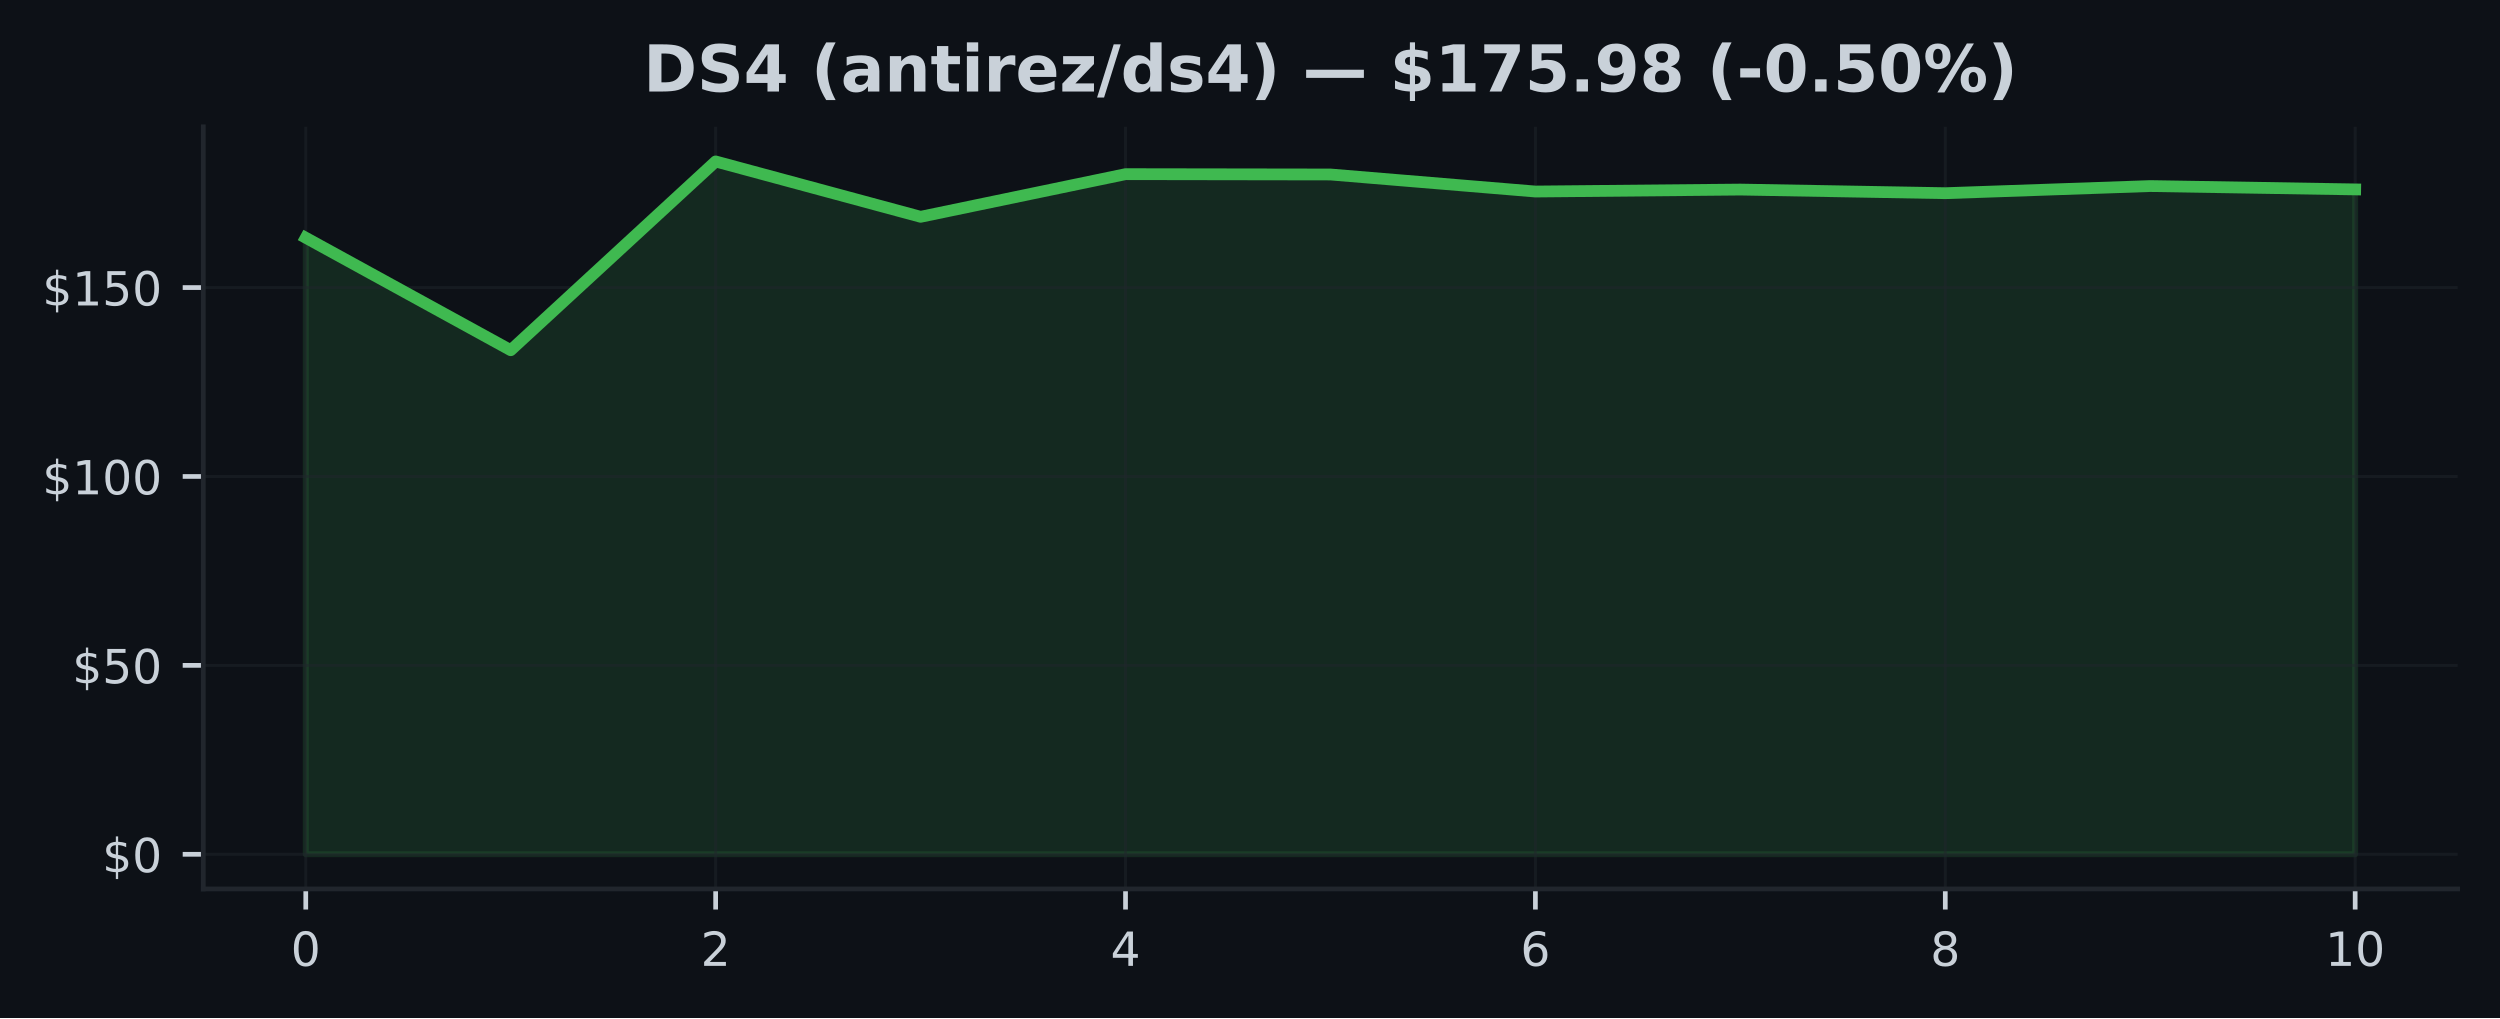
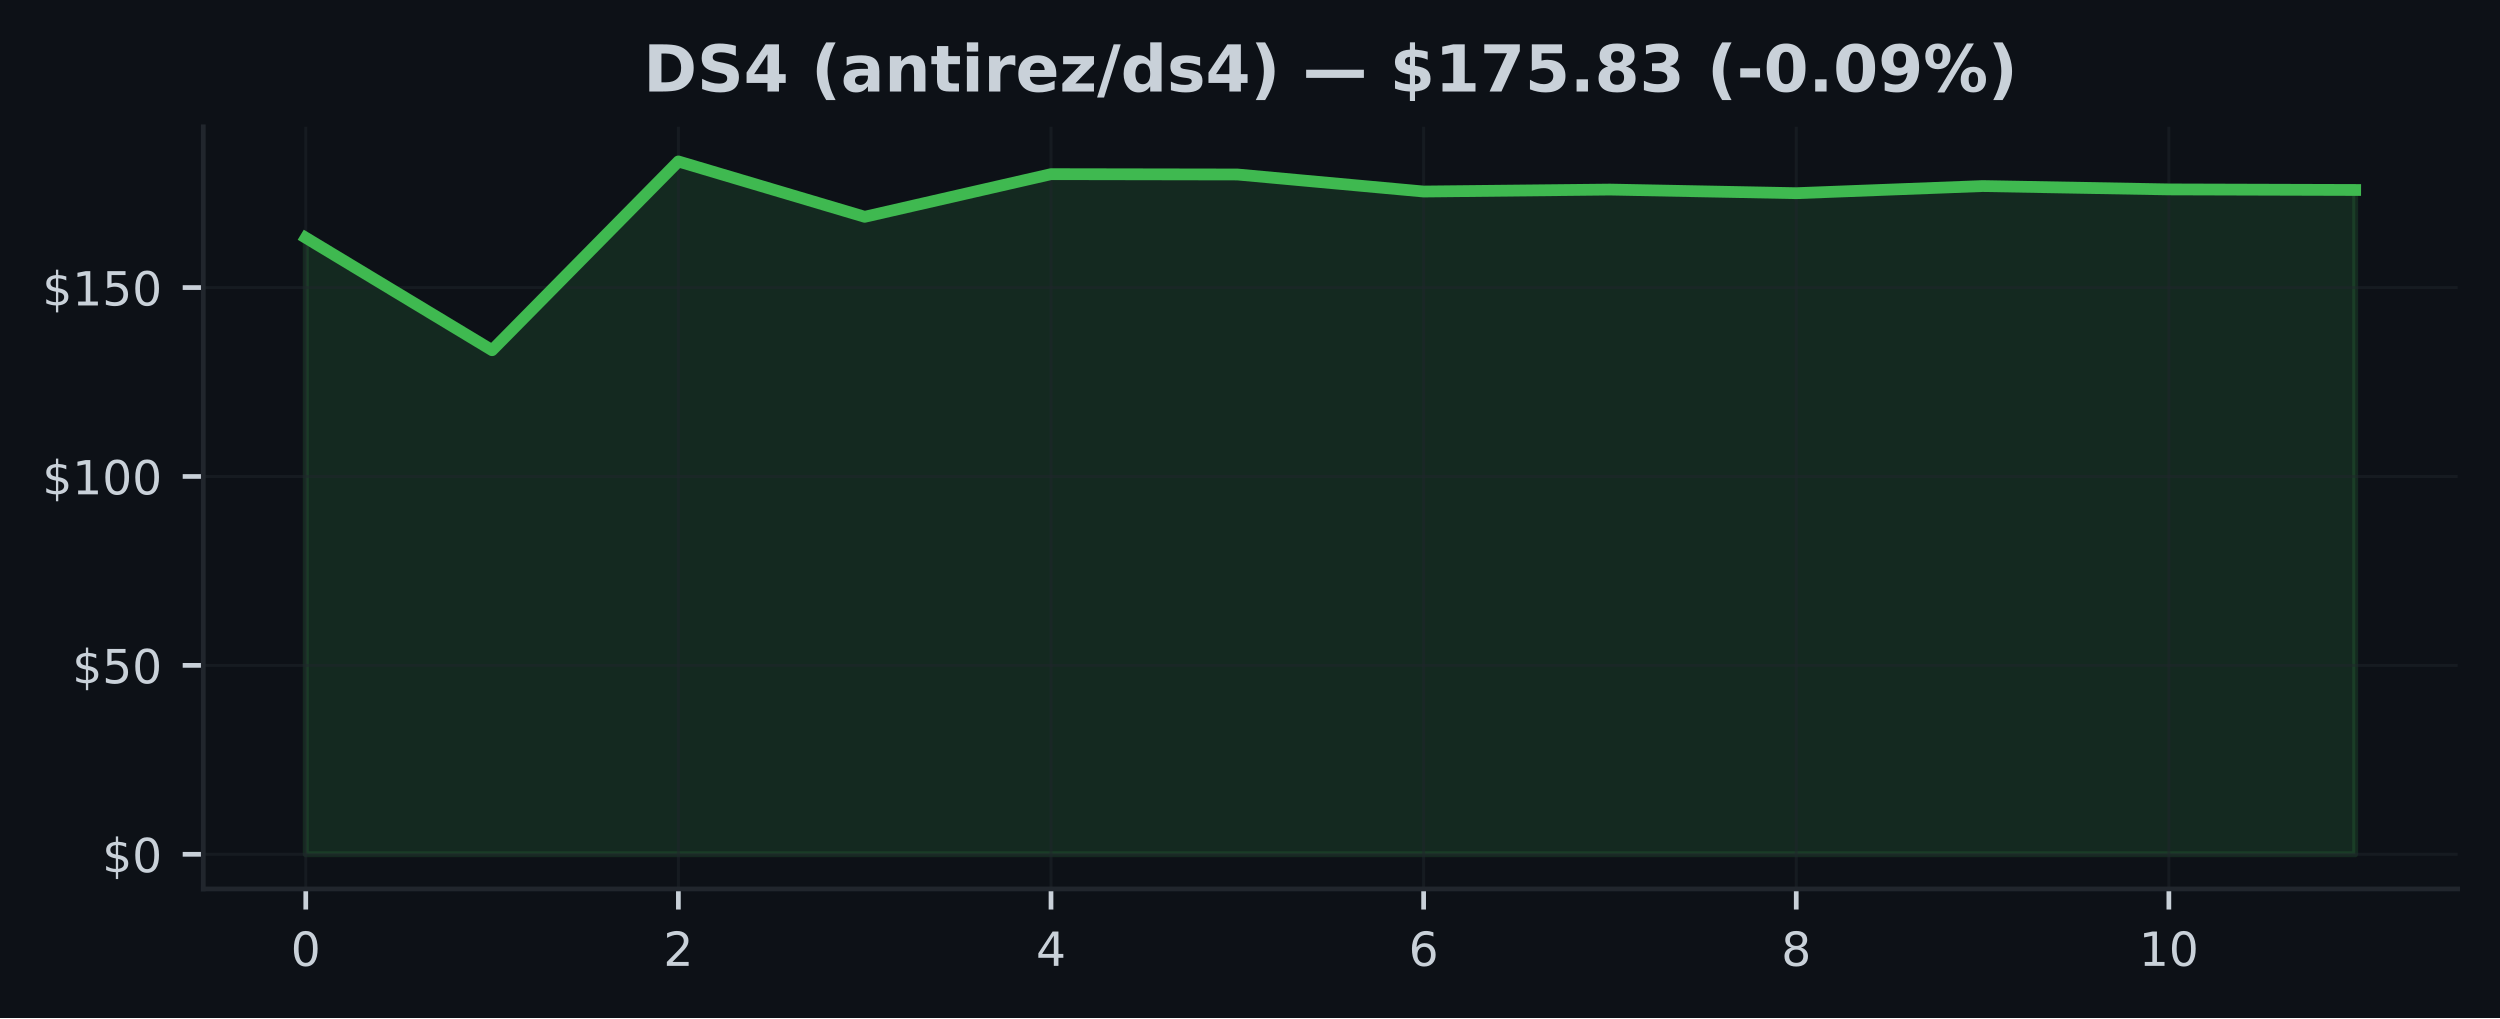
<svg xmlns="http://www.w3.org/2000/svg" xmlns:xlink="http://www.w3.org/1999/xlink" width="425pt" height="173.061pt" viewBox="0 0 425 173.061" version="1.1">
  <defs>
    <style type="text/css">*{stroke-linejoin: round; stroke-linecap: butt}</style>
  </defs>
  <g id="figure_1">
    <g id="patch_1">
      <path d="M 0 173.061  L 425 173.061  L 425 0  L 0 0  z " style="fill: #0d1117" />
    </g>
    <g id="axes_1">
      <g id="patch_2">
        <path d="M 34.56 151.118  L 417.8 151.118  L 417.8 21.558  L 34.56 21.558  z " style="fill: #0d1117" />
      </g>
      <g id="FillBetweenPolyCollection_1">
        <defs>
-           <path id="m52e6fb04f2" d="M 51.98 -27.832  L 51.98 -132.639  L 86.82 -113.525  L 121.66 -145.613  L 156.5 -136.204  L 191.34 -143.455  L 226.18 -143.398  L 261.02 -140.501  L 295.86 -140.835  L 330.7 -140.218  L 365.54 -141.432  L 400.38 -140.861  L 400.38 -27.832  L 400.38 -27.832  L 365.54 -27.832  L 330.7 -27.832  L 295.86 -27.832  L 261.02 -27.832  L 226.18 -27.832  L 191.34 -27.832  L 156.5 -27.832  L 121.66 -27.832  L 86.82 -27.832  L 51.98 -27.832  z " style="stroke: #3fb950; stroke-opacity: 0.15" />
+           <path id="mcb7b8a26d0" d="M 51.98 -27.832  L 51.98 -132.639  L 83.653 -113.525  L 115.325 -145.613  L 146.998 -136.204  L 178.671 -143.455  L 210.344 -143.398  L 242.016 -140.501  L 273.689 -140.835  L 305.362 -140.218  L 337.035 -141.432  L 368.707 -140.861  L 400.38 -140.764  L 400.38 -27.832  L 400.38 -27.832  L 368.707 -27.832  L 337.035 -27.832  L 305.362 -27.832  L 273.689 -27.832  L 242.016 -27.832  L 210.344 -27.832  L 178.671 -27.832  L 146.998 -27.832  L 115.325 -27.832  L 83.653 -27.832  L 51.98 -27.832  z " style="stroke: #3fb950; stroke-opacity: 0.15" />
        </defs>
-         <g clip-path="url(#pcd70b6be52)">
-           <use xlink:href="#m52e6fb04f2" x="0" y="173.061" style="fill: #3fb950; fill-opacity: 0.15; stroke: #3fb950; stroke-opacity: 0.15" />
+         <g clip-path="url(#p4523fb456c)">
+           <use xlink:href="#mcb7b8a26d0" x="0" y="173.061" style="fill: #3fb950; fill-opacity: 0.15; stroke: #3fb950; stroke-opacity: 0.15" />
        </g>
      </g>
      <g id="matplotlib.axis_1">
        <g id="xtick_1">
          <g id="line2d_1">
-             <path d="M 51.98 151.118  L 51.98 21.558  " clip-path="url(#pcd70b6be52)" style="fill: none; stroke: #21262d; stroke-opacity: 0.5; stroke-width: 0.5; stroke-linecap: square" />
+             <path d="M 51.98 151.118  L 51.98 21.558  " clip-path="url(#p4523fb456c)" style="fill: none; stroke: #21262d; stroke-opacity: 0.5; stroke-width: 0.5; stroke-linecap: square" />
          </g>
          <g id="line2d_2">
            <defs>
-               <path id="m4ca3134b76" d="M 0 0  L 0 3.5  " style="stroke: #c9d1d9; stroke-width: 0.8" />
+               <path id="m1c31b7d1b2" d="M 0 0  L 0 3.5  " style="stroke: #c9d1d9; stroke-width: 0.8" />
            </defs>
            <g>
-               <use xlink:href="#m4ca3134b76" x="51.98" y="151.118" style="fill: #c9d1d9; stroke: #c9d1d9; stroke-width: 0.8" />
+               <use xlink:href="#m1c31b7d1b2" x="51.98" y="151.118" style="fill: #c9d1d9; stroke: #c9d1d9; stroke-width: 0.8" />
            </g>
          </g>
          <g id="text_1">
            <g style="fill: #c9d1d9" transform="translate(49.435 164.197) scale(0.08 -0.08)">
              <defs>
                <path id="DejaVuSans-30" d="M 2034 4250  Q 1547 4250 1301 3770  Q 1056 3291 1056 2328  Q 1056 1369 1301 889  Q 1547 409 2034 409  Q 2525 409 2770 889  Q 3016 1369 3016 2328  Q 3016 3291 2770 3770  Q 2525 4250 2034 4250  z M 2034 4750  Q 2819 4750 3233 4129  Q 3647 3509 3647 2328  Q 3647 1150 3233 529  Q 2819 -91 2034 -91  Q 1250 -91 836 529  Q 422 1150 422 2328  Q 422 3509 836 4129  Q 1250 4750 2034 4750  z " transform="scale(0.015625)" />
              </defs>
              <use xlink:href="#DejaVuSans-30" />
            </g>
          </g>
        </g>
        <g id="xtick_2">
          <g id="line2d_3">
-             <path d="M 121.66 151.118  L 121.66 21.558  " clip-path="url(#pcd70b6be52)" style="fill: none; stroke: #21262d; stroke-opacity: 0.5; stroke-width: 0.5; stroke-linecap: square" />
+             <path d="M 115.325 151.118  L 115.325 21.558  " clip-path="url(#p4523fb456c)" style="fill: none; stroke: #21262d; stroke-opacity: 0.5; stroke-width: 0.5; stroke-linecap: square" />
          </g>
          <g id="line2d_4">
            <g>
-               <use xlink:href="#m4ca3134b76" x="121.66" y="151.118" style="fill: #c9d1d9; stroke: #c9d1d9; stroke-width: 0.8" />
+               <use xlink:href="#m1c31b7d1b2" x="115.325" y="151.118" style="fill: #c9d1d9; stroke: #c9d1d9; stroke-width: 0.8" />
            </g>
          </g>
          <g id="text_2">
-             <g style="fill: #c9d1d9" transform="translate(119.115 164.197) scale(0.08 -0.08)">
+             <g style="fill: #c9d1d9" transform="translate(112.7805 164.197) scale(0.08 -0.08)">
              <defs>
                <path id="DejaVuSans-32" d="M 1228 531  L 3431 531  L 3431 0  L 469 0  L 469 531  Q 828 903 1448 1529  Q 2069 2156 2228 2338  Q 2531 2678 2651 2914  Q 2772 3150 2772 3378  Q 2772 3750 2511 3984  Q 2250 4219 1831 4219  Q 1534 4219 1204 4116  Q 875 4013 500 3803  L 500 4441  Q 881 4594 1212 4672  Q 1544 4750 1819 4750  Q 2544 4750 2975 4387  Q 3406 4025 3406 3419  Q 3406 3131 3298 2873  Q 3191 2616 2906 2266  Q 2828 2175 2409 1742  Q 1991 1309 1228 531  z " transform="scale(0.015625)" />
              </defs>
              <use xlink:href="#DejaVuSans-32" />
            </g>
          </g>
        </g>
        <g id="xtick_3">
          <g id="line2d_5">
-             <path d="M 191.34 151.118  L 191.34 21.558  " clip-path="url(#pcd70b6be52)" style="fill: none; stroke: #21262d; stroke-opacity: 0.5; stroke-width: 0.5; stroke-linecap: square" />
+             <path d="M 178.671 151.118  L 178.671 21.558  " clip-path="url(#p4523fb456c)" style="fill: none; stroke: #21262d; stroke-opacity: 0.5; stroke-width: 0.5; stroke-linecap: square" />
          </g>
          <g id="line2d_6">
            <g>
-               <use xlink:href="#m4ca3134b76" x="191.34" y="151.118" style="fill: #c9d1d9; stroke: #c9d1d9; stroke-width: 0.8" />
+               <use xlink:href="#m1c31b7d1b2" x="178.671" y="151.118" style="fill: #c9d1d9; stroke: #c9d1d9; stroke-width: 0.8" />
            </g>
          </g>
          <g id="text_3">
-             <g style="fill: #c9d1d9" transform="translate(188.795 164.197) scale(0.08 -0.08)">
+             <g style="fill: #c9d1d9" transform="translate(176.1259 164.197) scale(0.08 -0.08)">
              <defs>
                <path id="DejaVuSans-34" d="M 2419 4116  L 825 1625  L 2419 1625  L 2419 4116  z M 2253 4666  L 3047 4666  L 3047 1625  L 3713 1625  L 3713 1100  L 3047 1100  L 3047 0  L 2419 0  L 2419 1100  L 313 1100  L 313 1709  L 2253 4666  z " transform="scale(0.015625)" />
              </defs>
              <use xlink:href="#DejaVuSans-34" />
            </g>
          </g>
        </g>
        <g id="xtick_4">
          <g id="line2d_7">
-             <path d="M 261.02 151.118  L 261.02 21.558  " clip-path="url(#pcd70b6be52)" style="fill: none; stroke: #21262d; stroke-opacity: 0.5; stroke-width: 0.5; stroke-linecap: square" />
+             <path d="M 242.016 151.118  L 242.016 21.558  " clip-path="url(#p4523fb456c)" style="fill: none; stroke: #21262d; stroke-opacity: 0.5; stroke-width: 0.5; stroke-linecap: square" />
          </g>
          <g id="line2d_8">
            <g>
-               <use xlink:href="#m4ca3134b76" x="261.02" y="151.118" style="fill: #c9d1d9; stroke: #c9d1d9; stroke-width: 0.8" />
+               <use xlink:href="#m1c31b7d1b2" x="242.016" y="151.118" style="fill: #c9d1d9; stroke: #c9d1d9; stroke-width: 0.8" />
            </g>
          </g>
          <g id="text_4">
-             <g style="fill: #c9d1d9" transform="translate(258.475 164.197) scale(0.08 -0.08)">
+             <g style="fill: #c9d1d9" transform="translate(239.4714 164.197) scale(0.08 -0.08)">
              <defs>
                <path id="DejaVuSans-36" d="M 2113 2584  Q 1688 2584 1439 2293  Q 1191 2003 1191 1497  Q 1191 994 1439 701  Q 1688 409 2113 409  Q 2538 409 2786 701  Q 3034 994 3034 1497  Q 3034 2003 2786 2293  Q 2538 2584 2113 2584  z M 3366 4563  L 3366 3988  Q 3128 4100 2886 4159  Q 2644 4219 2406 4219  Q 1781 4219 1451 3797  Q 1122 3375 1075 2522  Q 1259 2794 1537 2939  Q 1816 3084 2150 3084  Q 2853 3084 3261 2657  Q 3669 2231 3669 1497  Q 3669 778 3244 343  Q 2819 -91 2113 -91  Q 1303 -91 875 529  Q 447 1150 447 2328  Q 447 3434 972 4092  Q 1497 4750 2381 4750  Q 2619 4750 2861 4703  Q 3103 4656 3366 4563  z " transform="scale(0.015625)" />
              </defs>
              <use xlink:href="#DejaVuSans-36" />
            </g>
          </g>
        </g>
        <g id="xtick_5">
          <g id="line2d_9">
-             <path d="M 330.7 151.118  L 330.7 21.558  " clip-path="url(#pcd70b6be52)" style="fill: none; stroke: #21262d; stroke-opacity: 0.5; stroke-width: 0.5; stroke-linecap: square" />
+             <path d="M 305.362 151.118  L 305.362 21.558  " clip-path="url(#p4523fb456c)" style="fill: none; stroke: #21262d; stroke-opacity: 0.5; stroke-width: 0.5; stroke-linecap: square" />
          </g>
          <g id="line2d_10">
            <g>
-               <use xlink:href="#m4ca3134b76" x="330.7" y="151.118" style="fill: #c9d1d9; stroke: #c9d1d9; stroke-width: 0.8" />
+               <use xlink:href="#m1c31b7d1b2" x="305.362" y="151.118" style="fill: #c9d1d9; stroke: #c9d1d9; stroke-width: 0.8" />
            </g>
          </g>
          <g id="text_5">
-             <g style="fill: #c9d1d9" transform="translate(328.155 164.197) scale(0.08 -0.08)">
+             <g style="fill: #c9d1d9" transform="translate(302.8168 164.197) scale(0.08 -0.08)">
              <defs>
                <path id="DejaVuSans-38" d="M 2034 2216  Q 1584 2216 1326 1975  Q 1069 1734 1069 1313  Q 1069 891 1326 650  Q 1584 409 2034 409  Q 2484 409 2743 651  Q 3003 894 3003 1313  Q 3003 1734 2745 1975  Q 2488 2216 2034 2216  z M 1403 2484  Q 997 2584 770 2862  Q 544 3141 544 3541  Q 544 4100 942 4425  Q 1341 4750 2034 4750  Q 2731 4750 3128 4425  Q 3525 4100 3525 3541  Q 3525 3141 3298 2862  Q 3072 2584 2669 2484  Q 3125 2378 3379 2068  Q 3634 1759 3634 1313  Q 3634 634 3220 271  Q 2806 -91 2034 -91  Q 1263 -91 848 271  Q 434 634 434 1313  Q 434 1759 690 2068  Q 947 2378 1403 2484  z M 1172 3481  Q 1172 3119 1398 2916  Q 1625 2713 2034 2713  Q 2441 2713 2670 2916  Q 2900 3119 2900 3481  Q 2900 3844 2670 4047  Q 2441 4250 2034 4250  Q 1625 4250 1398 4047  Q 1172 3844 1172 3481  z " transform="scale(0.015625)" />
              </defs>
              <use xlink:href="#DejaVuSans-38" />
            </g>
          </g>
        </g>
        <g id="xtick_6">
          <g id="line2d_11">
-             <path d="M 400.38 151.118  L 400.38 21.558  " clip-path="url(#pcd70b6be52)" style="fill: none; stroke: #21262d; stroke-opacity: 0.5; stroke-width: 0.5; stroke-linecap: square" />
+             <path d="M 368.707 151.118  L 368.707 21.558  " clip-path="url(#p4523fb456c)" style="fill: none; stroke: #21262d; stroke-opacity: 0.5; stroke-width: 0.5; stroke-linecap: square" />
          </g>
          <g id="line2d_12">
            <g>
-               <use xlink:href="#m4ca3134b76" x="400.38" y="151.118" style="fill: #c9d1d9; stroke: #c9d1d9; stroke-width: 0.8" />
+               <use xlink:href="#m1c31b7d1b2" x="368.707" y="151.118" style="fill: #c9d1d9; stroke: #c9d1d9; stroke-width: 0.8" />
            </g>
          </g>
          <g id="text_6">
-             <g style="fill: #c9d1d9" transform="translate(395.29 164.197) scale(0.08 -0.08)">
+             <g style="fill: #c9d1d9" transform="translate(363.6173 164.197) scale(0.08 -0.08)">
              <defs>
                <path id="DejaVuSans-31" d="M 794 531  L 1825 531  L 1825 4091  L 703 3866  L 703 4441  L 1819 4666  L 2450 4666  L 2450 531  L 3481 531  L 3481 0  L 794 0  L 794 531  z " transform="scale(0.015625)" />
              </defs>
              <use xlink:href="#DejaVuSans-31" />
              <use xlink:href="#DejaVuSans-30" transform="translate(63.62305 0)" />
            </g>
          </g>
        </g>
      </g>
      <g id="matplotlib.axis_2">
        <g id="ytick_1">
          <g id="line2d_13">
-             <path d="M 34.56 145.229  L 417.8 145.229  " clip-path="url(#pcd70b6be52)" style="fill: none; stroke: #21262d; stroke-opacity: 0.5; stroke-width: 0.5; stroke-linecap: square" />
+             <path d="M 34.56 145.229  L 417.8 145.229  " clip-path="url(#p4523fb456c)" style="fill: none; stroke: #21262d; stroke-opacity: 0.5; stroke-width: 0.5; stroke-linecap: square" />
          </g>
          <g id="line2d_14">
            <defs>
-               <path id="mfc586f408b" d="M 0 0  L -3.5 0  " style="stroke: #c9d1d9; stroke-width: 0.8" />
+               <path id="mf114e4931b" d="M 0 0  L -3.5 0  " style="stroke: #c9d1d9; stroke-width: 0.8" />
            </defs>
            <g>
-               <use xlink:href="#mfc586f408b" x="34.56" y="145.229" style="fill: #c9d1d9; stroke: #c9d1d9; stroke-width: 0.8" />
+               <use xlink:href="#mf114e4931b" x="34.56" y="145.229" style="fill: #c9d1d9; stroke: #c9d1d9; stroke-width: 0.8" />
            </g>
          </g>
          <g id="text_7">
            <g style="fill: #c9d1d9" transform="translate(17.38 148.2686) scale(0.08 -0.08)">
              <defs>
                <path id="DejaVuSans-24" d="M 2163 -941  L 1850 -941  L 1847 0  Q 1519 6 1191 76  Q 863 147 531 288  L 531 850  Q 850 650 1176 548  Q 1503 447 1850 444  L 1850 1869  Q 1159 1981 845 2250  Q 531 2519 531 2988  Q 531 3497 872 3790  Q 1213 4084 1850 4128  L 1850 4863  L 2163 4863  L 2163 4138  Q 2453 4125 2725 4076  Q 2997 4028 3256 3944  L 3256 3397  Q 2997 3528 2723 3600  Q 2450 3672 2163 3684  L 2163 2350  Q 2872 2241 3206 1959  Q 3541 1678 3541 1191  Q 3541 663 3186 358  Q 2831 53 2163 6  L 2163 -941  z M 1850 2406  L 1850 3688  Q 1488 3647 1297 3481  Q 1106 3316 1106 3041  Q 1106 2772 1282 2622  Q 1459 2472 1850 2406  z M 2163 1806  L 2163 453  Q 2559 506 2761 678  Q 2963 850 2963 1131  Q 2963 1406 2770 1568  Q 2578 1731 2163 1806  z " transform="scale(0.015625)" />
              </defs>
              <use xlink:href="#DejaVuSans-24" />
              <use xlink:href="#DejaVuSans-30" transform="translate(63.62305 0)" />
            </g>
          </g>
        </g>
        <g id="ytick_2">
          <g id="line2d_15">
-             <path d="M 34.56 113.115  L 417.8 113.115  " clip-path="url(#pcd70b6be52)" style="fill: none; stroke: #21262d; stroke-opacity: 0.5; stroke-width: 0.5; stroke-linecap: square" />
+             <path d="M 34.56 113.115  L 417.8 113.115  " clip-path="url(#p4523fb456c)" style="fill: none; stroke: #21262d; stroke-opacity: 0.5; stroke-width: 0.5; stroke-linecap: square" />
          </g>
          <g id="line2d_16">
            <g>
-               <use xlink:href="#mfc586f408b" x="34.56" y="113.115" style="fill: #c9d1d9; stroke: #c9d1d9; stroke-width: 0.8" />
+               <use xlink:href="#mf114e4931b" x="34.56" y="113.115" style="fill: #c9d1d9; stroke: #c9d1d9; stroke-width: 0.8" />
            </g>
          </g>
          <g id="text_8">
            <g style="fill: #c9d1d9" transform="translate(12.29 116.1544) scale(0.08 -0.08)">
              <defs>
                <path id="DejaVuSans-35" d="M 691 4666  L 3169 4666  L 3169 4134  L 1269 4134  L 1269 2991  Q 1406 3038 1543 3061  Q 1681 3084 1819 3084  Q 2600 3084 3056 2656  Q 3513 2228 3513 1497  Q 3513 744 3044 326  Q 2575 -91 1722 -91  Q 1428 -91 1123 -41  Q 819 9 494 109  L 494 744  Q 775 591 1075 516  Q 1375 441 1709 441  Q 2250 441 2565 725  Q 2881 1009 2881 1497  Q 2881 1984 2565 2268  Q 2250 2553 1709 2553  Q 1456 2553 1204 2497  Q 953 2441 691 2322  L 691 4666  z " transform="scale(0.015625)" />
              </defs>
              <use xlink:href="#DejaVuSans-24" />
              <use xlink:href="#DejaVuSans-35" transform="translate(63.62305 0)" />
              <use xlink:href="#DejaVuSans-30" transform="translate(127.2461 0)" />
            </g>
          </g>
        </g>
        <g id="ytick_3">
          <g id="line2d_17">
-             <path d="M 34.56 81.001  L 417.8 81.001  " clip-path="url(#pcd70b6be52)" style="fill: none; stroke: #21262d; stroke-opacity: 0.5; stroke-width: 0.5; stroke-linecap: square" />
+             <path d="M 34.56 81.001  L 417.8 81.001  " clip-path="url(#p4523fb456c)" style="fill: none; stroke: #21262d; stroke-opacity: 0.5; stroke-width: 0.5; stroke-linecap: square" />
          </g>
          <g id="line2d_18">
            <g>
-               <use xlink:href="#mfc586f408b" x="34.56" y="81.001" style="fill: #c9d1d9; stroke: #c9d1d9; stroke-width: 0.8" />
+               <use xlink:href="#mf114e4931b" x="34.56" y="81.001" style="fill: #c9d1d9; stroke: #c9d1d9; stroke-width: 0.8" />
            </g>
          </g>
          <g id="text_9">
            <g style="fill: #c9d1d9" transform="translate(7.2 84.04029) scale(0.08 -0.08)">
              <use xlink:href="#DejaVuSans-24" />
              <use xlink:href="#DejaVuSans-31" transform="translate(63.62305 0)" />
              <use xlink:href="#DejaVuSans-30" transform="translate(127.2461 0)" />
              <use xlink:href="#DejaVuSans-30" transform="translate(190.8691 0)" />
            </g>
          </g>
        </g>
        <g id="ytick_4">
          <g id="line2d_19">
-             <path d="M 34.56 48.887  L 417.8 48.887  " clip-path="url(#pcd70b6be52)" style="fill: none; stroke: #21262d; stroke-opacity: 0.5; stroke-width: 0.5; stroke-linecap: square" />
+             <path d="M 34.56 48.887  L 417.8 48.887  " clip-path="url(#p4523fb456c)" style="fill: none; stroke: #21262d; stroke-opacity: 0.5; stroke-width: 0.5; stroke-linecap: square" />
          </g>
          <g id="line2d_20">
            <g>
-               <use xlink:href="#mfc586f408b" x="34.56" y="48.887" style="fill: #c9d1d9; stroke: #c9d1d9; stroke-width: 0.8" />
+               <use xlink:href="#mf114e4931b" x="34.56" y="48.887" style="fill: #c9d1d9; stroke: #c9d1d9; stroke-width: 0.8" />
            </g>
          </g>
          <g id="text_10">
            <g style="fill: #c9d1d9" transform="translate(7.2 51.92615) scale(0.08 -0.08)">
              <use xlink:href="#DejaVuSans-24" />
              <use xlink:href="#DejaVuSans-31" transform="translate(63.62305 0)" />
              <use xlink:href="#DejaVuSans-35" transform="translate(127.2461 0)" />
              <use xlink:href="#DejaVuSans-30" transform="translate(190.8691 0)" />
            </g>
          </g>
        </g>
      </g>
      <g id="line2d_21">
-         <path d="M 51.98 40.421  L 86.82 59.536  L 121.66 27.447  L 156.5 36.857  L 191.34 29.605  L 226.18 29.663  L 261.02 32.56  L 295.86 32.226  L 330.7 32.843  L 365.54 31.629  L 400.38 32.2  " clip-path="url(#pcd70b6be52)" style="fill: none; stroke: #3fb950; stroke-width: 2; stroke-linecap: square" />
+         <path d="M 51.98 40.421  L 83.653 59.536  L 115.325 27.447  L 146.998 36.857  L 178.671 29.605  L 210.344 29.663  L 242.016 32.56  L 273.689 32.226  L 305.362 32.843  L 337.035 31.629  L 368.707 32.2  L 400.38 32.297  " clip-path="url(#p4523fb456c)" style="fill: none; stroke: #3fb950; stroke-width: 2; stroke-linecap: square" />
      </g>
      <g id="patch_3">
        <path d="M 34.56 151.118  L 34.56 21.558  " style="fill: none; stroke: #21262d; stroke-width: 0.8; stroke-linejoin: miter; stroke-linecap: square" />
      </g>
      <g id="patch_4">
        <path d="M 34.56 151.118  L 417.8 151.118  " style="fill: none; stroke: #21262d; stroke-width: 0.8; stroke-linejoin: miter; stroke-linecap: square" />
      </g>
      <g id="text_11">
        <g style="fill: #c9d1d9" transform="translate(109.3686 15.55828) scale(0.11 -0.11)">
          <defs>
            <path id="DejaVuSans-Bold-44" d="M 1791 3756  L 1791 909  L 2222 909  Q 2959 909 3348 1275  Q 3738 1641 3738 2338  Q 3738 3031 3350 3393  Q 2963 3756 2222 3756  L 1791 3756  z M 588 4666  L 1856 4666  Q 2919 4666 3439 4514  Q 3959 4363 4331 4000  Q 4659 3684 4818 3271  Q 4978 2859 4978 2338  Q 4978 1809 4818 1395  Q 4659 981 4331 666  Q 3956 303 3431 151  Q 2906 0 1856 0  L 588 0  L 588 4666  z " transform="scale(0.015625)" />
            <path id="DejaVuSans-Bold-53" d="M 3834 4519  L 3834 3531  Q 3450 3703 3084 3790  Q 2719 3878 2394 3878  Q 1963 3878 1756 3759  Q 1550 3641 1550 3391  Q 1550 3203 1689 3098  Q 1828 2994 2194 2919  L 2706 2816  Q 3484 2659 3812 2340  Q 4141 2022 4141 1434  Q 4141 663 3683 286  Q 3225 -91 2284 -91  Q 1841 -91 1394 -6  Q 947 78 500 244  L 500 1259  Q 947 1022 1364 901  Q 1781 781 2169 781  Q 2563 781 2772 912  Q 2981 1044 2981 1288  Q 2981 1506 2839 1625  Q 2697 1744 2272 1838  L 1806 1941  Q 1106 2091 782 2419  Q 459 2747 459 3303  Q 459 4000 909 4375  Q 1359 4750 2203 4750  Q 2588 4750 2994 4692  Q 3400 4634 3834 4519  z " transform="scale(0.015625)" />
            <path id="DejaVuSans-Bold-34" d="M 2356 3675  L 1038 1722  L 2356 1722  L 2356 3675  z M 2156 4666  L 3494 4666  L 3494 1722  L 4159 1722  L 4159 850  L 3494 850  L 3494 0  L 2356 0  L 2356 850  L 288 850  L 288 1881  L 2156 4666  z " transform="scale(0.015625)" />
            <path id="DejaVuSans-Bold-20" transform="scale(0.015625)" />
            <path id="DejaVuSans-Bold-28" d="M 2413 -844  L 1484 -844  Q 1006 -72 778 623  Q 550 1319 550 2003  Q 550 2688 779 3389  Q 1009 4091 1484 4856  L 2413 4856  Q 2013 4116 1813 3408  Q 1613 2700 1613 2009  Q 1613 1319 1811 609  Q 2009 -100 2413 -844  z " transform="scale(0.015625)" />
            <path id="DejaVuSans-Bold-61" d="M 2106 1575  Q 1756 1575 1579 1456  Q 1403 1338 1403 1106  Q 1403 894 1545 773  Q 1688 653 1941 653  Q 2256 653 2472 879  Q 2688 1106 2688 1447  L 2688 1575  L 2106 1575  z M 3816 1997  L 3816 0  L 2688 0  L 2688 519  Q 2463 200 2181 54  Q 1900 -91 1497 -91  Q 953 -91 614 226  Q 275 544 275 1050  Q 275 1666 698 1953  Q 1122 2241 2028 2241  L 2688 2241  L 2688 2328  Q 2688 2594 2478 2717  Q 2269 2841 1825 2841  Q 1466 2841 1156 2769  Q 847 2697 581 2553  L 581 3406  Q 941 3494 1303 3539  Q 1666 3584 2028 3584  Q 2975 3584 3395 3211  Q 3816 2838 3816 1997  z " transform="scale(0.015625)" />
            <path id="DejaVuSans-Bold-6e" d="M 4056 2131  L 4056 0  L 2931 0  L 2931 347  L 2931 1631  Q 2931 2084 2911 2256  Q 2891 2428 2841 2509  Q 2775 2619 2662 2680  Q 2550 2741 2406 2741  Q 2056 2741 1856 2470  Q 1656 2200 1656 1722  L 1656 0  L 538 0  L 538 3500  L 1656 3500  L 1656 2988  Q 1909 3294 2193 3439  Q 2478 3584 2822 3584  Q 3428 3584 3742 3212  Q 4056 2841 4056 2131  z " transform="scale(0.015625)" />
            <path id="DejaVuSans-Bold-74" d="M 1759 4494  L 1759 3500  L 2913 3500  L 2913 2700  L 1759 2700  L 1759 1216  Q 1759 972 1856 886  Q 1953 800 2241 800  L 2816 800  L 2816 0  L 1856 0  Q 1194 0 917 276  Q 641 553 641 1216  L 641 2700  L 84 2700  L 84 3500  L 641 3500  L 641 4494  L 1759 4494  z " transform="scale(0.015625)" />
            <path id="DejaVuSans-Bold-69" d="M 538 3500  L 1656 3500  L 1656 0  L 538 0  L 538 3500  z M 538 4863  L 1656 4863  L 1656 3950  L 538 3950  L 538 4863  z " transform="scale(0.015625)" />
            <path id="DejaVuSans-Bold-72" d="M 3138 2547  Q 2991 2616 2845 2648  Q 2700 2681 2553 2681  Q 2122 2681 1889 2404  Q 1656 2128 1656 1613  L 1656 0  L 538 0  L 538 3500  L 1656 3500  L 1656 2925  Q 1872 3269 2151 3426  Q 2431 3584 2822 3584  Q 2878 3584 2943 3579  Q 3009 3575 3134 3559  L 3138 2547  z " transform="scale(0.015625)" />
            <path id="DejaVuSans-Bold-65" d="M 4031 1759  L 4031 1441  L 1416 1441  Q 1456 1047 1700 850  Q 1944 653 2381 653  Q 2734 653 3104 758  Q 3475 863 3866 1075  L 3866 213  Q 3469 63 3072 -14  Q 2675 -91 2278 -91  Q 1328 -91 801 392  Q 275 875 275 1747  Q 275 2603 792 3093  Q 1309 3584 2216 3584  Q 3041 3584 3536 3087  Q 4031 2591 4031 1759  z M 2881 2131  Q 2881 2450 2695 2645  Q 2509 2841 2209 2841  Q 1884 2841 1681 2658  Q 1478 2475 1428 2131  L 2881 2131  z " transform="scale(0.015625)" />
            <path id="DejaVuSans-Bold-7a" d="M 366 3500  L 3419 3500  L 3419 2719  L 1575 800  L 3419 800  L 3419 0  L 288 0  L 288 781  L 2131 2700  L 366 2700  L 366 3500  z " transform="scale(0.015625)" />
            <path id="DejaVuSans-Bold-2f" d="M 1644 4666  L 2338 4666  L 691 -594  L 0 -594  L 1644 4666  z " transform="scale(0.015625)" />
            <path id="DejaVuSans-Bold-64" d="M 2919 2988  L 2919 4863  L 4044 4863  L 4044 0  L 2919 0  L 2919 506  Q 2688 197 2409 53  Q 2131 -91 1766 -91  Q 1119 -91 703 423  Q 288 938 288 1747  Q 288 2556 703 3070  Q 1119 3584 1766 3584  Q 2128 3584 2408 3439  Q 2688 3294 2919 2988  z M 2181 722  Q 2541 722 2730 984  Q 2919 1247 2919 1747  Q 2919 2247 2730 2509  Q 2541 2772 2181 2772  Q 1825 2772 1636 2509  Q 1447 2247 1447 1747  Q 1447 1247 1636 984  Q 1825 722 2181 722  z " transform="scale(0.015625)" />
            <path id="DejaVuSans-Bold-73" d="M 3272 3391  L 3272 2541  Q 2913 2691 2578 2766  Q 2244 2841 1947 2841  Q 1628 2841 1473 2761  Q 1319 2681 1319 2516  Q 1319 2381 1436 2309  Q 1553 2238 1856 2203  L 2053 2175  Q 2913 2066 3209 1816  Q 3506 1566 3506 1031  Q 3506 472 3093 190  Q 2681 -91 1863 -91  Q 1516 -91 1145 -36  Q 775 19 384 128  L 384 978  Q 719 816 1070 734  Q 1422 653 1784 653  Q 2113 653 2278 743  Q 2444 834 2444 1013  Q 2444 1163 2330 1236  Q 2216 1309 1875 1350  L 1678 1375  Q 931 1469 631 1722  Q 331 1975 331 2491  Q 331 3047 712 3315  Q 1094 3584 1881 3584  Q 2191 3584 2531 3537  Q 2872 3491 3272 3391  z " transform="scale(0.015625)" />
            <path id="DejaVuSans-Bold-29" d="M 513 -844  Q 913 -100 1113 609  Q 1313 1319 1313 2009  Q 1313 2700 1113 3408  Q 913 4116 513 4856  L 1441 4856  Q 1916 4091 2145 3389  Q 2375 2688 2375 2003  Q 2375 1319 2147 623  Q 1919 -72 1441 -844  L 513 -844  z " transform="scale(0.015625)" />
            <path id="DejaVuSans-Bold-2014" d="M 344 2156  L 6056 2156  L 6056 1350  L 344 1350  L 344 2156  z " transform="scale(0.015625)" />
            <path id="DejaVuSans-Bold-24" d="M 2484 -941  L 1978 -941  L 1975 0  Q 1584 16 1218 87  Q 853 159 506 288  L 506 1106  Q 866 922 1233 823  Q 1600 725 1978 713  L 1978 1684  L 1875 1703  Q 1128 1834 814 2115  Q 500 2397 500 2925  Q 500 3484 883 3798  Q 1266 4113 1975 4141  L 1978 4863  L 2484 4863  L 2484 4153  Q 2797 4128 3109 4075  Q 3422 4022 3738 3938  L 3738 3144  Q 3425 3275 3112 3348  Q 2800 3422 2484 3438  L 2484 2541  L 2584 2522  Q 3378 2397 3698 2105  Q 4019 1813 4019 1241  Q 4019 666 3637 358  Q 3256 50 2484 6  L 2484 -941  z M 1978 2613  L 1978 3428  Q 1756 3416 1623 3308  Q 1491 3200 1491 3034  Q 1491 2850 1612 2745  Q 1734 2641 1978 2613  z M 2484 1594  L 2484 725  Q 2756 728 2892 831  Q 3028 934 3028 1141  Q 3028 1353 2903 1458  Q 2778 1563 2484 1594  z " transform="scale(0.015625)" />
            <path id="DejaVuSans-Bold-31" d="M 750 831  L 1813 831  L 1813 3847  L 722 3622  L 722 4441  L 1806 4666  L 2950 4666  L 2950 831  L 4013 831  L 4013 0  L 750 0  L 750 831  z " transform="scale(0.015625)" />
            <path id="DejaVuSans-Bold-37" d="M 428 4666  L 3944 4666  L 3944 3988  L 2125 0  L 953 0  L 2675 3781  L 428 3781  L 428 4666  z " transform="scale(0.015625)" />
            <path id="DejaVuSans-Bold-35" d="M 678 4666  L 3669 4666  L 3669 3781  L 1638 3781  L 1638 3059  Q 1775 3097 1914 3117  Q 2053 3138 2203 3138  Q 3056 3138 3531 2711  Q 4006 2284 4006 1522  Q 4006 766 3489 337  Q 2972 -91 2053 -91  Q 1656 -91 1267 -14  Q 878 63 494 219  L 494 1166  Q 875 947 1217 837  Q 1559 728 1863 728  Q 2300 728 2551 942  Q 2803 1156 2803 1522  Q 2803 1891 2551 2103  Q 2300 2316 1863 2316  Q 1603 2316 1309 2248  Q 1016 2181 678 2041  L 678 4666  z " transform="scale(0.015625)" />
            <path id="DejaVuSans-Bold-2e" d="M 653 1209  L 1778 1209  L 1778 0  L 653 0  L 653 1209  z " transform="scale(0.015625)" />
-             <path id="DejaVuSans-Bold-39" d="M 641 103  L 641 966  Q 928 831 1190 764  Q 1453 697 1709 697  Q 2247 697 2547 995  Q 2847 1294 2900 1881  Q 2688 1725 2447 1647  Q 2206 1569 1925 1569  Q 1209 1569 770 1986  Q 331 2403 331 3084  Q 331 3838 820 4291  Q 1309 4744 2131 4744  Q 3044 4744 3544 4128  Q 4044 3513 4044 2388  Q 4044 1231 3459 570  Q 2875 -91 1856 -91  Q 1528 -91 1228 -42  Q 928 6 641 103  z M 2125 2350  Q 2441 2350 2600 2554  Q 2759 2759 2759 3169  Q 2759 3575 2600 3781  Q 2441 3988 2125 3988  Q 1809 3988 1650 3781  Q 1491 3575 1491 3169  Q 1491 2759 1650 2554  Q 1809 2350 2125 2350  z " transform="scale(0.015625)" />
            <path id="DejaVuSans-Bold-38" d="M 2228 2088  Q 1891 2088 1709 1903  Q 1528 1719 1528 1375  Q 1528 1031 1709 848  Q 1891 666 2228 666  Q 2563 666 2741 848  Q 2919 1031 2919 1375  Q 2919 1722 2741 1905  Q 2563 2088 2228 2088  z M 1350 2484  Q 925 2613 709 2878  Q 494 3144 494 3541  Q 494 4131 934 4440  Q 1375 4750 2228 4750  Q 3075 4750 3515 4442  Q 3956 4134 3956 3541  Q 3956 3144 3739 2878  Q 3522 2613 3097 2484  Q 3572 2353 3814 2058  Q 4056 1763 4056 1313  Q 4056 619 3595 264  Q 3134 -91 2228 -91  Q 1319 -91 855 264  Q 391 619 391 1313  Q 391 1763 633 2058  Q 875 2353 1350 2484  z M 1631 3419  Q 1631 3141 1786 2991  Q 1941 2841 2228 2841  Q 2509 2841 2662 2991  Q 2816 3141 2816 3419  Q 2816 3697 2662 3845  Q 2509 3994 2228 3994  Q 1941 3994 1786 3844  Q 1631 3694 1631 3419  z " transform="scale(0.015625)" />
+             <path id="DejaVuSans-Bold-33" d="M 2981 2516  Q 3453 2394 3698 2092  Q 3944 1791 3944 1325  Q 3944 631 3412 270  Q 2881 -91 1863 -91  Q 1503 -91 1142 -33  Q 781 25 428 141  L 428 1069  Q 766 900 1098 814  Q 1431 728 1753 728  Q 2231 728 2486 893  Q 2741 1059 2741 1369  Q 2741 1688 2480 1852  Q 2219 2016 1709 2016  L 1228 2016  L 1228 2791  L 1734 2791  Q 2188 2791 2409 2933  Q 2631 3075 2631 3366  Q 2631 3634 2415 3781  Q 2200 3928 1806 3928  Q 1516 3928 1219 3862  Q 922 3797 628 3669  L 628 4550  Q 984 4650 1334 4700  Q 1684 4750 2022 4750  Q 2931 4750 3382 4451  Q 3834 4153 3834 3553  Q 3834 3144 3618 2883  Q 3403 2622 2981 2516  z " transform="scale(0.015625)" />
            <path id="DejaVuSans-Bold-2d" d="M 347 2297  L 2309 2297  L 2309 1388  L 347 1388  L 347 2297  z " transform="scale(0.015625)" />
            <path id="DejaVuSans-Bold-30" d="M 2944 2338  Q 2944 3213 2780 3570  Q 2616 3928 2228 3928  Q 1841 3928 1675 3570  Q 1509 3213 1509 2338  Q 1509 1453 1675 1090  Q 1841 728 2228 728  Q 2613 728 2778 1090  Q 2944 1453 2944 2338  z M 4147 2328  Q 4147 1169 3647 539  Q 3147 -91 2228 -91  Q 1306 -91 806 539  Q 306 1169 306 2328  Q 306 3491 806 4120  Q 1306 4750 2228 4750  Q 3147 4750 3647 4120  Q 4147 3491 4147 2328  z " transform="scale(0.015625)" />
+             <path id="DejaVuSans-Bold-39" d="M 641 103  L 641 966  Q 928 831 1190 764  Q 1453 697 1709 697  Q 2247 697 2547 995  Q 2847 1294 2900 1881  Q 2688 1725 2447 1647  Q 2206 1569 1925 1569  Q 1209 1569 770 1986  Q 331 2403 331 3084  Q 331 3838 820 4291  Q 1309 4744 2131 4744  Q 3044 4744 3544 4128  Q 4044 3513 4044 2388  Q 4044 1231 3459 570  Q 2875 -91 1856 -91  Q 1528 -91 1228 -42  Q 928 6 641 103  z M 2125 2350  Q 2441 2350 2600 2554  Q 2759 2759 2759 3169  Q 2759 3575 2600 3781  Q 2441 3988 2125 3988  Q 1809 3988 1650 3781  Q 1491 3575 1491 3169  Q 1491 2759 1650 2554  Q 1809 2350 2125 2350  z " transform="scale(0.015625)" />
            <path id="DejaVuSans-Bold-25" d="M 4959 1925  Q 4738 1925 4616 1733  Q 4494 1541 4494 1184  Q 4494 825 4614 633  Q 4734 441 4959 441  Q 5184 441 5303 633  Q 5422 825 5422 1184  Q 5422 1541 5301 1733  Q 5181 1925 4959 1925  z M 4959 2450  Q 5541 2450 5875 2112  Q 6209 1775 6209 1184  Q 6209 594 5875 251  Q 5541 -91 4959 -91  Q 4378 -91 4042 251  Q 3706 594 3706 1184  Q 3706 1772 4042 2111  Q 4378 2450 4959 2450  z M 2094 -91  L 1403 -91  L 4319 4750  L 5013 4750  L 2094 -91  z M 1453 4750  Q 2034 4750 2367 4411  Q 2700 4072 2700 3481  Q 2700 2891 2367 2550  Q 2034 2209 1453 2209  Q 872 2209 539 2550  Q 206 2891 206 3481  Q 206 4072 539 4411  Q 872 4750 1453 4750  z M 1453 4225  Q 1228 4225 1106 4031  Q 984 3838 984 3481  Q 984 3122 1106 2926  Q 1228 2731 1453 2731  Q 1678 2731 1798 2926  Q 1919 3122 1919 3481  Q 1919 3838 1797 4031  Q 1675 4225 1453 4225  z " transform="scale(0.015625)" />
          </defs>
          <use xlink:href="#DejaVuSans-Bold-44" />
          <use xlink:href="#DejaVuSans-Bold-53" transform="translate(83.00781 0)" />
          <use xlink:href="#DejaVuSans-Bold-34" transform="translate(155.0293 0)" />
          <use xlink:href="#DejaVuSans-Bold-20" transform="translate(224.6094 0)" />
          <use xlink:href="#DejaVuSans-Bold-28" transform="translate(259.4238 0)" />
          <use xlink:href="#DejaVuSans-Bold-61" transform="translate(305.127 0)" />
          <use xlink:href="#DejaVuSans-Bold-6e" transform="translate(372.6074 0)" />
          <use xlink:href="#DejaVuSans-Bold-74" transform="translate(443.7988 0)" />
          <use xlink:href="#DejaVuSans-Bold-69" transform="translate(491.6016 0)" />
          <use xlink:href="#DejaVuSans-Bold-72" transform="translate(525.8789 0)" />
          <use xlink:href="#DejaVuSans-Bold-65" transform="translate(575.1953 0)" />
          <use xlink:href="#DejaVuSans-Bold-7a" transform="translate(643.0176 0)" />
          <use xlink:href="#DejaVuSans-Bold-2f" transform="translate(701.2207 0)" />
          <use xlink:href="#DejaVuSans-Bold-64" transform="translate(737.7441 0)" />
          <use xlink:href="#DejaVuSans-Bold-73" transform="translate(809.3262 0)" />
          <use xlink:href="#DejaVuSans-Bold-34" transform="translate(868.8477 0)" />
          <use xlink:href="#DejaVuSans-Bold-29" transform="translate(938.4277 0)" />
          <use xlink:href="#DejaVuSans-Bold-20" transform="translate(984.1309 0)" />
          <use xlink:href="#DejaVuSans-Bold-2014" transform="translate(1018.945 0)" />
          <use xlink:href="#DejaVuSans-Bold-20" transform="translate(1118.945 0)" />
          <use xlink:href="#DejaVuSans-Bold-24" transform="translate(1153.76 0)" />
          <use xlink:href="#DejaVuSans-Bold-31" transform="translate(1223.34 0)" />
          <use xlink:href="#DejaVuSans-Bold-37" transform="translate(1292.92 0)" />
          <use xlink:href="#DejaVuSans-Bold-35" transform="translate(1362.5 0)" />
          <use xlink:href="#DejaVuSans-Bold-2e" transform="translate(1432.08 0)" />
-           <use xlink:href="#DejaVuSans-Bold-39" transform="translate(1470.068 0)" />
-           <use xlink:href="#DejaVuSans-Bold-38" transform="translate(1539.648 0)" />
+           <use xlink:href="#DejaVuSans-Bold-38" transform="translate(1470.068 0)" />
+           <use xlink:href="#DejaVuSans-Bold-33" transform="translate(1539.648 0)" />
          <use xlink:href="#DejaVuSans-Bold-20" transform="translate(1609.229 0)" />
          <use xlink:href="#DejaVuSans-Bold-28" transform="translate(1644.043 0)" />
          <use xlink:href="#DejaVuSans-Bold-2d" transform="translate(1689.746 0)" />
          <use xlink:href="#DejaVuSans-Bold-30" transform="translate(1731.25 0)" />
          <use xlink:href="#DejaVuSans-Bold-2e" transform="translate(1800.83 0)" />
-           <use xlink:href="#DejaVuSans-Bold-35" transform="translate(1838.818 0)" />
-           <use xlink:href="#DejaVuSans-Bold-30" transform="translate(1908.398 0)" />
+           <use xlink:href="#DejaVuSans-Bold-30" transform="translate(1838.818 0)" />
+           <use xlink:href="#DejaVuSans-Bold-39" transform="translate(1908.398 0)" />
          <use xlink:href="#DejaVuSans-Bold-25" transform="translate(1977.979 0)" />
          <use xlink:href="#DejaVuSans-Bold-29" transform="translate(2078.174 0)" />
        </g>
      </g>
    </g>
  </g>
  <defs>
-     <clipPath id="pcd70b6be52">
+     <clipPath id="p4523fb456c">
      <rect x="34.56" y="21.558" width="383.24" height="129.56" />
    </clipPath>
  </defs>
</svg>
